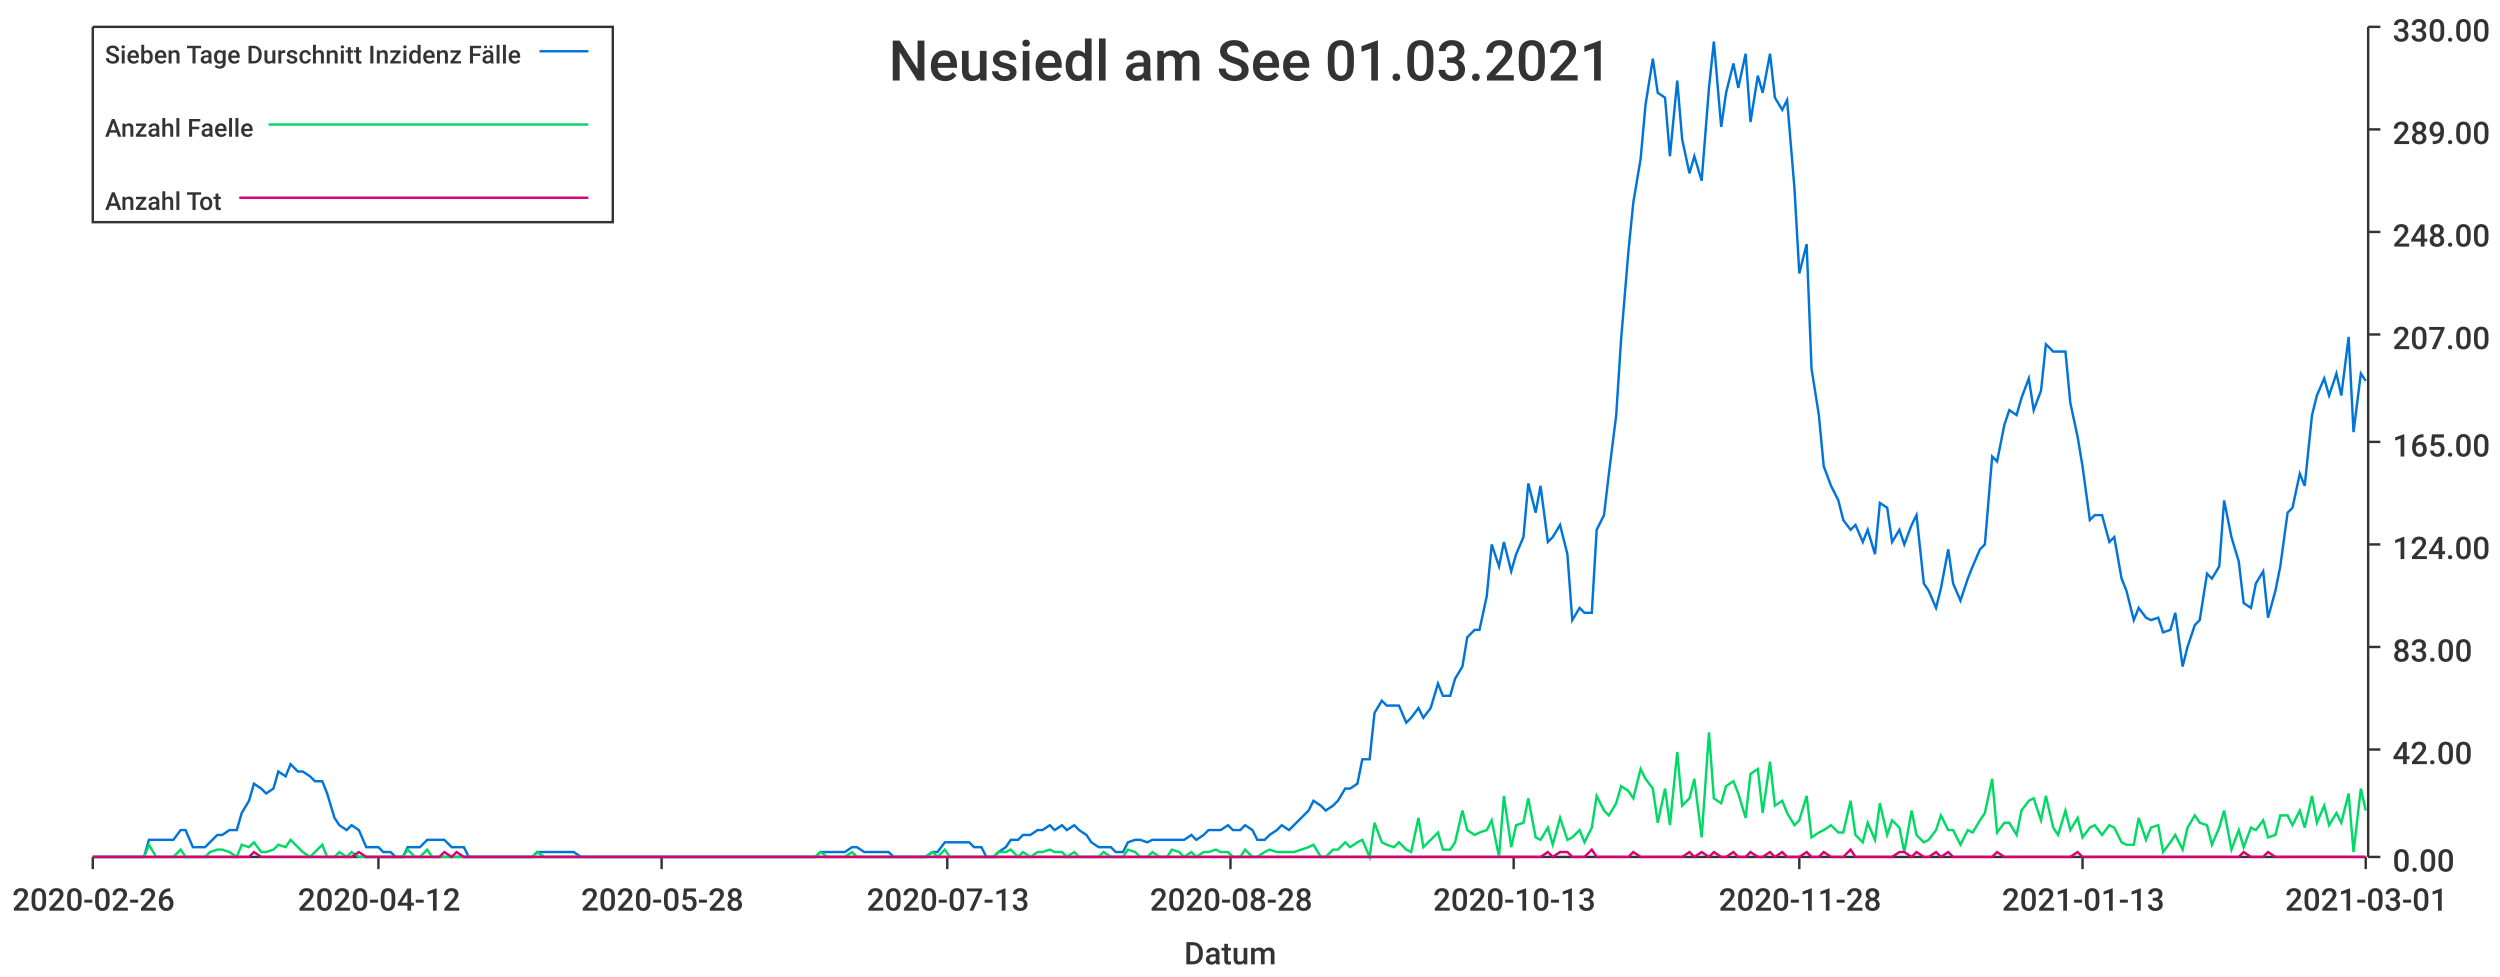
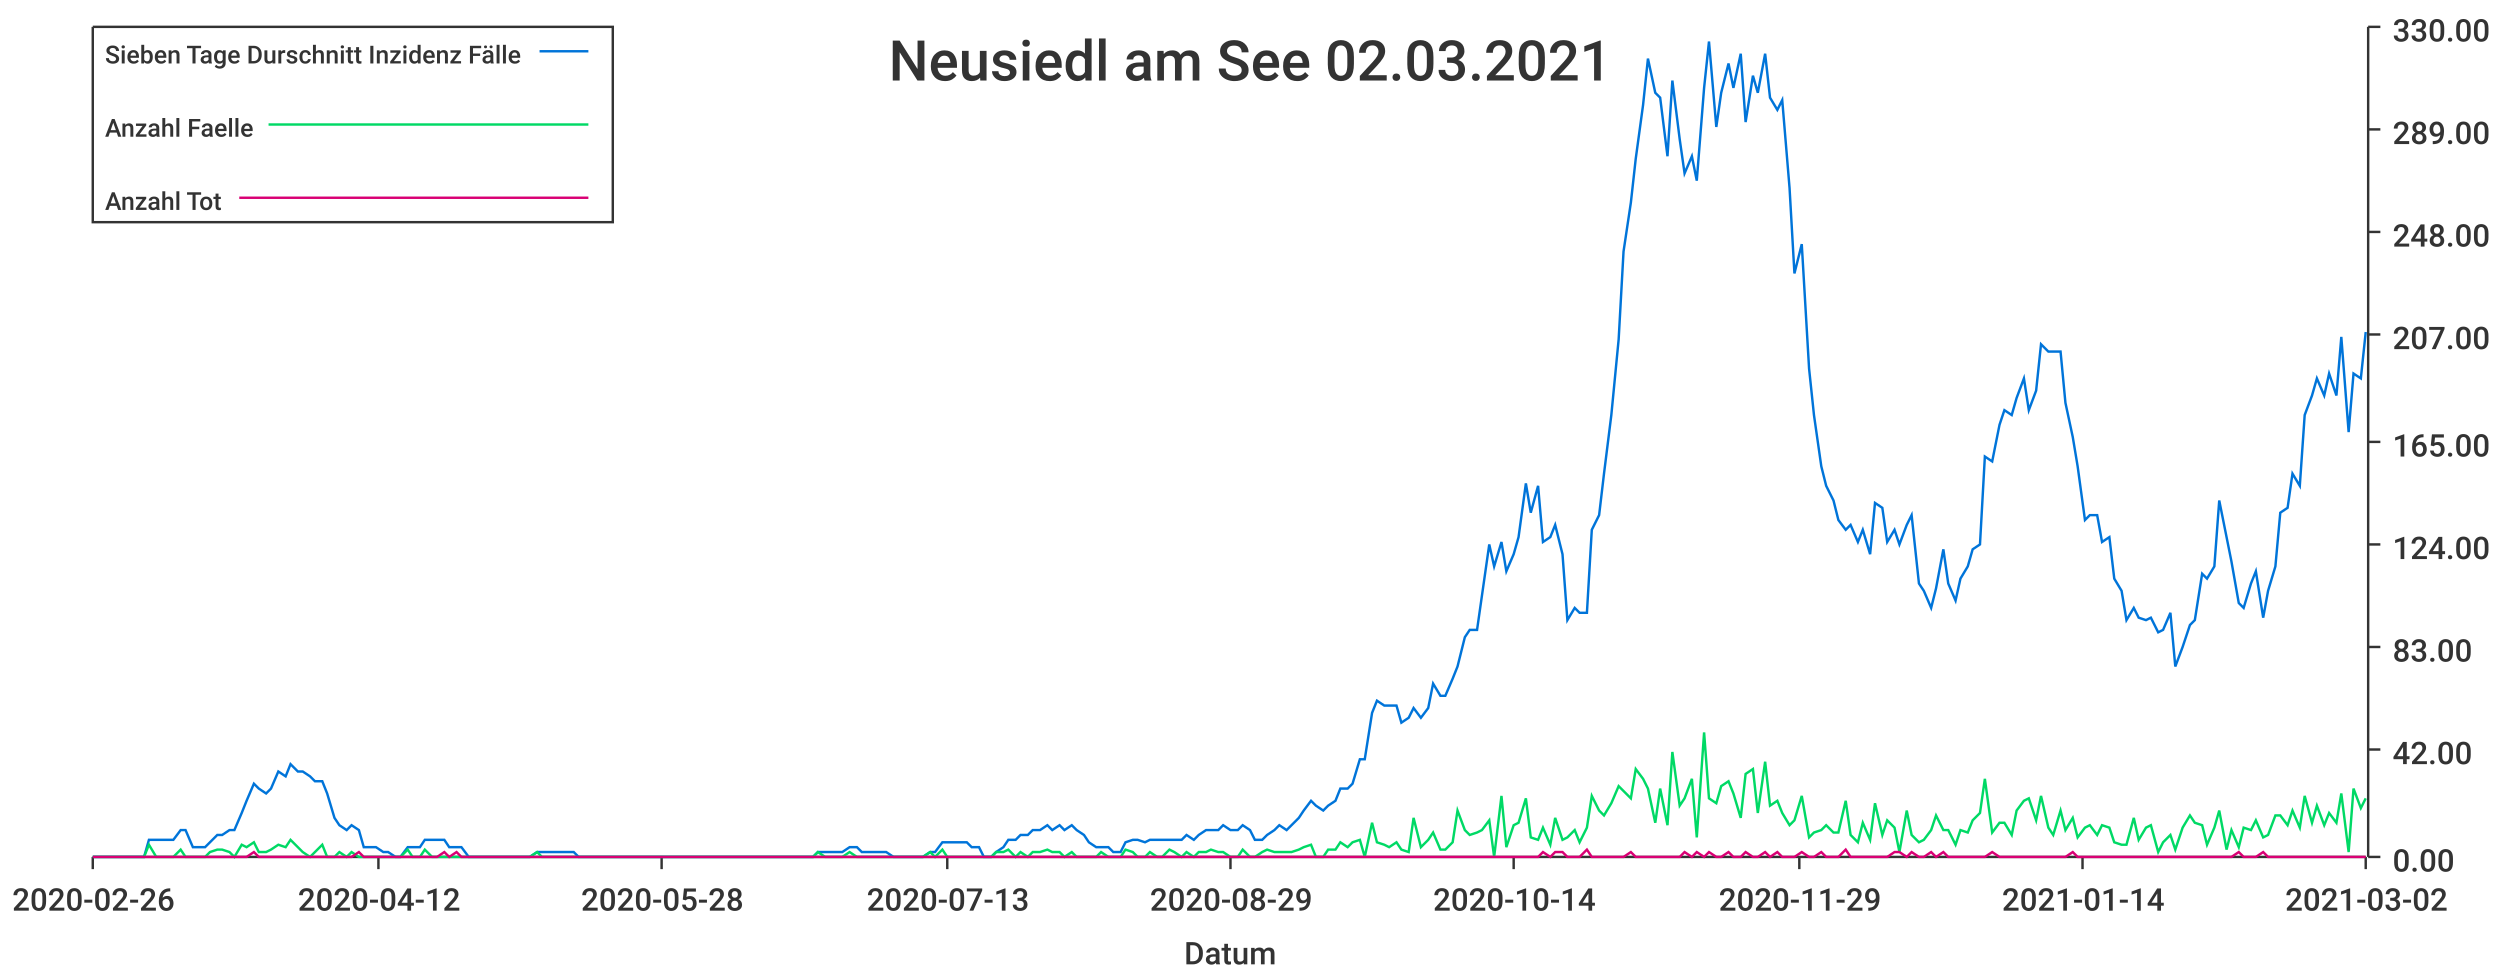
<svg xmlns="http://www.w3.org/2000/svg" width="1024" height="400">\n<path d="M 0 0 L 1024 0 L 1024 400 L 0 400 L 0 0" style="stroke-width:0;stroke:rgba(255,255,255,1.0);fill:rgba(255,255,255,1.0)" />
  <path d="M 38 11 L 969 11 L 969 351 L 38 351 L 38 11" style="stroke-width:0;stroke:rgba(255,255,255,1.0);fill:rgba(255,255,255,1.0)" />
  <path d="M 38 351 L 969 351" style="stroke-width:1;stroke:rgba(51,51,51,1.0);fill:none" />
  <path d="M 38 351 L 38 356" style="stroke-width:1;stroke:rgba(51,51,51,1.0);fill:none" />
  <text x="5" y="373" style="stroke-width:0;stroke:none;fill:rgba(51,51,51,1.0);font-size:12.8px;font-family:'Roboto Medium',sans-serif">2020-02-26</text>
  <path d="M 155 351 L 155 356" style="stroke-width:1;stroke:rgba(51,51,51,1.0);fill:none" />
  <text x="122" y="373" style="stroke-width:0;stroke:none;fill:rgba(51,51,51,1.0);font-size:12.8px;font-family:'Roboto Medium',sans-serif">2020-04-12</text>
  <path d="M 271 351 L 271 356" style="stroke-width:1;stroke:rgba(51,51,51,1.0);fill:none" />
  <text x="238" y="373" style="stroke-width:0;stroke:none;fill:rgba(51,51,51,1.0);font-size:12.8px;font-family:'Roboto Medium',sans-serif">2020-05-28</text>
  <path d="M 388 351 L 388 356" style="stroke-width:1;stroke:rgba(51,51,51,1.0);fill:none" />
  <text x="355" y="373" style="stroke-width:0;stroke:none;fill:rgba(51,51,51,1.0);font-size:12.8px;font-family:'Roboto Medium',sans-serif">2020-07-13</text>
  <path d="M 504 351 L 504 356" style="stroke-width:1;stroke:rgba(51,51,51,1.0);fill:none" />
-   <text x="471" y="373" style="stroke-width:0;stroke:none;fill:rgba(51,51,51,1.0);font-size:12.8px;font-family:'Roboto Medium',sans-serif">2020-08-28</text>
+   <text x="471" y="373" style="stroke-width:0;stroke:none;fill:rgba(51,51,51,1.0);font-size:12.8px;font-family:'Roboto Medium',sans-serif">2020-08-29</text>
  <path d="M 620 351 L 620 356" style="stroke-width:1;stroke:rgba(51,51,51,1.0);fill:none" />
-   <text x="587" y="373" style="stroke-width:0;stroke:none;fill:rgba(51,51,51,1.0);font-size:12.8px;font-family:'Roboto Medium',sans-serif">2020-10-13</text>
+   <text x="587" y="373" style="stroke-width:0;stroke:none;fill:rgba(51,51,51,1.0);font-size:12.8px;font-family:'Roboto Medium',sans-serif">2020-10-14</text>
  <path d="M 737 351 L 737 356" style="stroke-width:1;stroke:rgba(51,51,51,1.0);fill:none" />
-   <text x="704" y="373" style="stroke-width:0;stroke:none;fill:rgba(51,51,51,1.0);font-size:12.8px;font-family:'Roboto Medium',sans-serif">2020-11-28</text>
+   <text x="704" y="373" style="stroke-width:0;stroke:none;fill:rgba(51,51,51,1.0);font-size:12.8px;font-family:'Roboto Medium',sans-serif">2020-11-29</text>
  <path d="M 853 351 L 853 356" style="stroke-width:1;stroke:rgba(51,51,51,1.0);fill:none" />
-   <text x="820" y="373" style="stroke-width:0;stroke:none;fill:rgba(51,51,51,1.0);font-size:12.8px;font-family:'Roboto Medium',sans-serif">2021-01-13</text>
+   <text x="820" y="373" style="stroke-width:0;stroke:none;fill:rgba(51,51,51,1.0);font-size:12.8px;font-family:'Roboto Medium',sans-serif">2021-01-14</text>
  <path d="M 969 351 L 969 356" style="stroke-width:1;stroke:rgba(51,51,51,1.0);fill:none" />
-   <text x="936" y="373" style="stroke-width:0;stroke:none;fill:rgba(51,51,51,1.0);font-size:12.8px;font-family:'Roboto Medium',sans-serif">2021-03-01</text>
+   <text x="936" y="373" style="stroke-width:0;stroke:none;fill:rgba(51,51,51,1.0);font-size:12.8px;font-family:'Roboto Medium',sans-serif">2021-03-02</text>
  <text x="485" y="395" style="stroke-width:0;stroke:none;fill:rgba(51,51,51,1.0);font-size:12.8px;font-family:'Roboto Medium',sans-serif">Datum</text>
  <path d="M 970 351 L 970 11" style="stroke-width:1;stroke:rgba(51,51,51,1.0);fill:none" />
  <path d="M 970 351 L 975 351" style="stroke-width:1;stroke:rgba(51,51,51,1.0);fill:none" />
  <text x="980" y="357" style="stroke-width:0;stroke:none;fill:rgba(51,51,51,1.0);font-size:12.8px;font-family:'Roboto Medium',sans-serif">0.00</text>
  <path d="M 970 307 L 975 307" style="stroke-width:1;stroke:rgba(51,51,51,1.0);fill:none" />
  <text x="980" y="313" style="stroke-width:0;stroke:none;fill:rgba(51,51,51,1.0);font-size:12.8px;font-family:'Roboto Medium',sans-serif">42.00</text>
  <path d="M 970 265 L 975 265" style="stroke-width:1;stroke:rgba(51,51,51,1.0);fill:none" />
  <text x="980" y="271" style="stroke-width:0;stroke:none;fill:rgba(51,51,51,1.0);font-size:12.8px;font-family:'Roboto Medium',sans-serif">83.00</text>
  <path d="M 970 223 L 975 223" style="stroke-width:1;stroke:rgba(51,51,51,1.0);fill:none" />
  <text x="980" y="229" style="stroke-width:0;stroke:none;fill:rgba(51,51,51,1.0);font-size:12.8px;font-family:'Roboto Medium',sans-serif">124.00</text>
  <path d="M 970 181 L 975 181" style="stroke-width:1;stroke:rgba(51,51,51,1.0);fill:none" />
  <text x="980" y="187" style="stroke-width:0;stroke:none;fill:rgba(51,51,51,1.0);font-size:12.8px;font-family:'Roboto Medium',sans-serif">165.00</text>
  <path d="M 970 137 L 975 137" style="stroke-width:1;stroke:rgba(51,51,51,1.0);fill:none" />
  <text x="980" y="143" style="stroke-width:0;stroke:none;fill:rgba(51,51,51,1.0);font-size:12.8px;font-family:'Roboto Medium',sans-serif">207.00</text>
  <path d="M 970 95 L 975 95" style="stroke-width:1;stroke:rgba(51,51,51,1.0);fill:none" />
  <text x="980" y="101" style="stroke-width:0;stroke:none;fill:rgba(51,51,51,1.0);font-size:12.8px;font-family:'Roboto Medium',sans-serif">248.00</text>
  <path d="M 970 53 L 975 53" style="stroke-width:1;stroke:rgba(51,51,51,1.0);fill:none" />
  <text x="980" y="59" style="stroke-width:0;stroke:none;fill:rgba(51,51,51,1.0);font-size:12.8px;font-family:'Roboto Medium',sans-serif">289.00</text>
  <path d="M 970 11 L 975 11" style="stroke-width:1;stroke:rgba(51,51,51,1.0);fill:none" />
  <text x="980" y="17" style="stroke-width:0;stroke:none;fill:rgba(51,51,51,1.0);font-size:12.8px;font-family:'Roboto Medium',sans-serif">330.00</text>
-   <path d="M 38 351 L 41 351 L 44 351 L 46 351 L 49 351 L 51 351 L 54 351 L 56 351 L 59 351 L 61 344 L 64 344 L 66 344 L 69 344 L 71 344 L 74 340 L 76 340 L 79 347 L 81 347 L 84 347 L 86 345 L 89 342 L 91 342 L 94 340 L 97 340 L 99 333 L 102 328 L 104 321 L 107 323 L 109 325 L 112 323 L 114 316 L 117 318 L 119 313 L 122 316 L 124 316 L 127 318 L 129 320 L 132 320 L 134 325 L 137 335 L 139 338 L 142 340 L 144 338 L 147 340 L 150 347 L 152 347 L 155 347 L 157 349 L 160 349 L 162 351 L 165 351 L 167 347 L 170 347 L 172 347 L 175 344 L 177 344 L 180 344 L 182 344 L 185 347 L 187 347 L 190 347 L 192 351 L 195 351 L 197 351 L 200 351 L 202 351 L 205 351 L 208 351 L 210 351 L 213 351 L 215 351 L 218 351 L 220 349 L 223 349 L 225 349 L 228 349 L 230 349 L 233 349 L 235 349 L 238 351 L 240 351 L 243 351 L 245 351 L 248 351 L 250 351 L 253 351 L 255 351 L 258 351 L 261 351 L 263 351 L 266 351 L 268 351 L 271 351 L 273 351 L 276 351 L 278 351 L 281 351 L 283 351 L 286 351 L 288 351 L 291 351 L 293 351 L 296 351 L 298 351 L 301 351 L 303 351 L 306 351 L 308 351 L 311 351 L 314 351 L 316 351 L 319 351 L 321 351 L 324 351 L 326 351 L 329 351 L 331 351 L 334 351 L 336 349 L 339 349 L 341 349 L 344 349 L 346 349 L 349 347 L 351 347 L 354 349 L 356 349 L 359 349 L 361 349 L 364 349 L 366 351 L 369 351 L 372 351 L 374 351 L 377 351 L 379 351 L 382 349 L 384 349 L 387 345 L 389 345 L 392 345 L 394 345 L 397 345 L 399 347 L 402 347 L 404 351 L 407 351 L 409 349 L 412 347 L 414 344 L 417 344 L 419 342 L 422 342 L 425 340 L 427 340 L 430 338 L 432 340 L 435 338 L 437 340 L 440 338 L 442 340 L 445 342 L 447 345 L 450 347 L 452 347 L 455 347 L 457 349 L 460 349 L 462 345 L 465 344 L 467 344 L 470 345 L 472 344 L 475 344 L 478 344 L 480 344 L 483 344 L 485 344 L 488 342 L 490 344 L 493 342 L 495 340 L 498 340 L 500 340 L 503 338 L 505 340 L 508 340 L 510 338 L 513 340 L 515 344 L 518 344 L 520 342 L 523 340 L 525 338 L 528 340 L 530 338 L 533 335 L 536 332 L 538 328 L 541 330 L 543 332 L 546 330 L 548 328 L 551 323 L 553 323 L 556 321 L 558 311 L 561 311 L 563 292 L 566 287 L 568 289 L 571 289 L 573 289 L 576 296 L 578 294 L 581 290 L 583 294 L 586 290 L 589 280 L 591 285 L 594 285 L 596 278 L 599 273 L 601 261 L 604 258 L 606 258 L 609 244 L 611 223 L 614 232 L 616 222 L 619 234 L 621 227 L 624 220 L 626 198 L 629 210 L 631 199 L 634 222 L 636 220 L 639 215 L 642 227 L 644 254 L 647 249 L 649 251 L 652 251 L 654 217 L 657 211 L 659 194 L 662 170 L 664 139 L 667 103 L 669 83 L 672 65 L 674 43 L 677 24 L 679 38 L 682 40 L 684 64 L 687 33 L 689 57 L 692 71 L 694 64 L 697 74 L 700 36 L 702 17 L 705 52 L 707 38 L 710 26 L 712 36 L 715 22 L 717 50 L 720 31 L 722 38 L 725 22 L 727 40 L 730 45 L 732 41 L 735 77 L 737 112 L 740 100 L 742 151 L 745 170 L 747 191 L 750 199 L 753 205 L 755 213 L 758 217 L 760 215 L 763 222 L 765 217 L 768 227 L 770 206 L 773 208 L 775 222 L 778 217 L 780 223 L 783 215 L 785 211 L 788 239 L 790 242 L 793 249 L 795 241 L 798 225 L 800 239 L 803 246 L 806 237 L 808 232 L 811 225 L 813 223 L 816 187 L 818 189 L 821 174 L 823 168 L 826 170 L 828 163 L 831 155 L 833 168 L 836 160 L 838 141 L 841 144 L 843 144 L 846 144 L 848 165 L 851 179 L 853 191 L 856 213 L 858 211 L 861 211 L 864 222 L 866 220 L 869 237 L 871 242 L 874 254 L 876 249 L 879 253 L 881 254 L 884 253 L 886 259 L 889 258 L 891 251 L 894 273 L 896 265 L 899 256 L 901 254 L 904 235 L 906 237 L 909 232 L 911 205 L 914 220 L 917 230 L 919 247 L 922 249 L 924 239 L 927 234 L 929 253 L 932 242 L 934 232 L 937 210 L 939 208 L 942 194 L 944 199 L 947 170 L 949 162 L 952 155 L 954 162 L 957 153 L 959 162 L 962 138 L 964 177 L 967 153 L 969 156" style="stroke-width:1;stroke:rgba(0,116,217,1.0);fill:none" />
-   <path d="M 38 351 L 41 351 L 44 351 L 46 351 L 49 351 L 51 351 L 54 351 L 56 351 L 59 351 L 61 346 L 64 351 L 66 351 L 69 351 L 71 351 L 74 348 L 76 351 L 79 351 L 81 351 L 84 351 L 86 349 L 89 348 L 91 348 L 94 349 L 97 351 L 99 346 L 102 347 L 104 345 L 107 349 L 109 349 L 112 348 L 114 346 L 117 347 L 119 344 L 122 347 L 124 349 L 127 351 L 129 349 L 132 346 L 134 351 L 137 351 L 139 349 L 142 351 L 144 349 L 147 351 L 150 351 L 152 351 L 155 351 L 157 351 L 160 351 L 162 351 L 165 351 L 167 348 L 170 351 L 172 351 L 175 348 L 177 351 L 180 351 L 182 351 L 185 351 L 187 351 L 190 351 L 192 351 L 195 351 L 197 351 L 200 351 L 202 351 L 205 351 L 208 351 L 210 351 L 213 351 L 215 351 L 218 351 L 220 349 L 223 351 L 225 351 L 228 351 L 230 351 L 233 351 L 235 351 L 238 351 L 240 351 L 243 351 L 245 351 L 248 351 L 250 351 L 253 351 L 255 351 L 258 351 L 261 351 L 263 351 L 266 351 L 268 351 L 271 351 L 273 351 L 276 351 L 278 351 L 281 351 L 283 351 L 286 351 L 288 351 L 291 351 L 293 351 L 296 351 L 298 351 L 301 351 L 303 351 L 306 351 L 308 351 L 311 351 L 314 351 L 316 351 L 319 351 L 321 351 L 324 351 L 326 351 L 329 351 L 331 351 L 334 351 L 336 349 L 339 351 L 341 351 L 344 351 L 346 351 L 349 349 L 351 351 L 354 351 L 356 351 L 359 351 L 361 351 L 364 351 L 366 351 L 369 351 L 372 351 L 374 351 L 377 351 L 379 351 L 382 349 L 384 351 L 387 348 L 389 351 L 392 351 L 394 351 L 397 351 L 399 351 L 402 351 L 404 351 L 407 351 L 409 349 L 412 349 L 414 348 L 417 351 L 419 349 L 422 351 L 425 349 L 427 349 L 430 348 L 432 349 L 435 349 L 437 351 L 440 349 L 442 351 L 445 351 L 447 351 L 450 351 L 452 349 L 455 351 L 457 351 L 460 351 L 462 348 L 465 349 L 467 351 L 470 351 L 472 349 L 475 351 L 478 351 L 480 348 L 483 349 L 485 351 L 488 349 L 490 351 L 493 349 L 495 349 L 498 348 L 500 349 L 503 349 L 505 351 L 508 351 L 510 348 L 513 351 L 515 351 L 518 349 L 520 348 L 523 349 L 525 349 L 528 349 L 530 349 L 533 348 L 536 347 L 538 346 L 541 351 L 543 351 L 546 348 L 548 348 L 551 345 L 553 347 L 556 345 L 558 344 L 561 351 L 563 337 L 566 345 L 568 346 L 571 347 L 573 345 L 576 348 L 578 349 L 581 335 L 583 347 L 586 344 L 589 341 L 591 348 L 594 348 L 596 345 L 599 332 L 601 340 L 604 342 L 606 341 L 609 340 L 611 336 L 614 351 L 616 326 L 619 347 L 621 338 L 624 337 L 626 327 L 629 343 L 631 344 L 634 339 L 636 346 L 639 335 L 642 344 L 644 343 L 647 340 L 649 345 L 652 339 L 654 326 L 657 332 L 659 334 L 662 329 L 664 322 L 667 324 L 669 327 L 672 315 L 674 319 L 677 323 L 679 337 L 682 323 L 684 338 L 687 308 L 689 330 L 692 327 L 694 319 L 697 343 L 700 300 L 702 327 L 705 329 L 707 322 L 710 320 L 712 325 L 715 335 L 717 317 L 720 315 L 722 333 L 725 312 L 727 330 L 730 328 L 732 333 L 735 338 L 737 336 L 740 326 L 742 343 L 745 341 L 747 340 L 750 338 L 753 341 L 755 341 L 758 328 L 760 342 L 763 345 L 765 337 L 768 344 L 770 329 L 773 342 L 775 336 L 778 339 L 780 349 L 783 332 L 785 342 L 788 345 L 790 344 L 793 340 L 795 334 L 798 340 L 800 340 L 803 346 L 806 340 L 808 341 L 811 336 L 813 333 L 816 319 L 818 341 L 821 337 L 823 337 L 826 342 L 828 332 L 831 328 L 833 327 L 836 336 L 838 326 L 841 339 L 843 342 L 846 332 L 848 340 L 851 335 L 853 343 L 856 339 L 858 338 L 861 342 L 864 338 L 866 339 L 869 345 L 871 346 L 874 346 L 876 335 L 879 344 L 881 339 L 884 338 L 886 349 L 889 345 L 891 342 L 894 348 L 896 339 L 899 334 L 901 337 L 904 338 L 906 346 L 909 339 L 911 332 L 914 348 L 917 340 L 919 347 L 922 339 L 924 340 L 927 336 L 929 343 L 932 342 L 934 334 L 937 334 L 939 338 L 942 332 L 944 339 L 947 326 L 949 337 L 952 330 L 954 338 L 957 333 L 959 337 L 962 325 L 964 349 L 967 323 L 969 332" style="stroke-width:1;stroke:rgba(0,217,101,1.0);fill:none" />
-   <path d="M 38 351 L 41 351 L 44 351 L 46 351 L 49 351 L 51 351 L 54 351 L 56 351 L 59 351 L 61 351 L 64 351 L 66 351 L 69 351 L 71 351 L 74 351 L 76 351 L 79 351 L 81 351 L 84 351 L 86 351 L 89 351 L 91 351 L 94 351 L 97 351 L 99 351 L 102 351 L 104 349 L 107 351 L 109 351 L 112 351 L 114 351 L 117 351 L 119 351 L 122 351 L 124 351 L 127 351 L 129 351 L 132 351 L 134 351 L 137 351 L 139 351 L 142 351 L 144 351 L 147 349 L 150 351 L 152 351 L 155 351 L 157 351 L 160 351 L 162 351 L 165 351 L 167 351 L 170 351 L 172 351 L 175 351 L 177 351 L 180 351 L 182 349 L 185 351 L 187 349 L 190 351 L 192 351 L 195 351 L 197 351 L 200 351 L 202 351 L 205 351 L 208 351 L 210 351 L 213 351 L 215 351 L 218 351 L 220 351 L 223 351 L 225 351 L 228 351 L 230 351 L 233 351 L 235 351 L 238 351 L 240 351 L 243 351 L 245 351 L 248 351 L 250 351 L 253 351 L 255 351 L 258 351 L 261 351 L 263 351 L 266 351 L 268 351 L 271 351 L 273 351 L 276 351 L 278 351 L 281 351 L 283 351 L 286 351 L 288 351 L 291 351 L 293 351 L 296 351 L 298 351 L 301 351 L 303 351 L 306 351 L 308 351 L 311 351 L 314 351 L 316 351 L 319 351 L 321 351 L 324 351 L 326 351 L 329 351 L 331 351 L 334 351 L 336 351 L 339 351 L 341 351 L 344 351 L 346 351 L 349 351 L 351 351 L 354 351 L 356 351 L 359 351 L 361 351 L 364 351 L 366 351 L 369 351 L 372 351 L 374 351 L 377 351 L 379 351 L 382 351 L 384 351 L 387 351 L 389 351 L 392 351 L 394 351 L 397 351 L 399 351 L 402 351 L 404 351 L 407 351 L 409 351 L 412 351 L 414 351 L 417 351 L 419 351 L 422 351 L 425 351 L 427 351 L 430 351 L 432 351 L 435 351 L 437 351 L 440 351 L 442 351 L 445 351 L 447 351 L 450 351 L 452 351 L 455 351 L 457 351 L 460 351 L 462 351 L 465 351 L 467 351 L 470 351 L 472 351 L 475 351 L 478 351 L 480 351 L 483 351 L 485 351 L 488 351 L 490 351 L 493 351 L 495 351 L 498 351 L 500 351 L 503 351 L 505 351 L 508 351 L 510 351 L 513 351 L 515 351 L 518 351 L 520 351 L 523 351 L 525 351 L 528 351 L 530 351 L 533 351 L 536 351 L 538 351 L 541 351 L 543 351 L 546 351 L 548 351 L 551 351 L 553 351 L 556 351 L 558 351 L 561 351 L 563 351 L 566 351 L 568 351 L 571 351 L 573 351 L 576 351 L 578 351 L 581 351 L 583 351 L 586 351 L 589 351 L 591 351 L 594 351 L 596 351 L 599 351 L 601 351 L 604 351 L 606 351 L 609 351 L 611 351 L 614 351 L 616 351 L 619 351 L 621 351 L 624 351 L 626 351 L 629 351 L 631 351 L 634 349 L 636 351 L 639 349 L 642 349 L 644 351 L 647 351 L 649 351 L 652 348 L 654 351 L 657 351 L 659 351 L 662 351 L 664 351 L 667 351 L 669 349 L 672 351 L 674 351 L 677 351 L 679 351 L 682 351 L 684 351 L 687 351 L 689 351 L 692 349 L 694 351 L 697 349 L 700 351 L 702 349 L 705 351 L 707 351 L 710 349 L 712 351 L 715 351 L 717 349 L 720 351 L 722 351 L 725 349 L 727 351 L 730 349 L 732 351 L 735 351 L 737 351 L 740 349 L 742 351 L 745 351 L 747 349 L 750 351 L 753 351 L 755 351 L 758 348 L 760 351 L 763 351 L 765 351 L 768 351 L 770 351 L 773 351 L 775 351 L 778 349 L 780 349 L 783 351 L 785 349 L 788 351 L 790 351 L 793 349 L 795 351 L 798 349 L 800 351 L 803 351 L 806 351 L 808 351 L 811 351 L 813 351 L 816 351 L 818 349 L 821 351 L 823 351 L 826 351 L 828 351 L 831 351 L 833 351 L 836 351 L 838 351 L 841 351 L 843 351 L 846 351 L 848 351 L 851 349 L 853 351 L 856 351 L 858 351 L 861 351 L 864 351 L 866 351 L 869 351 L 871 351 L 874 351 L 876 351 L 879 351 L 881 351 L 884 351 L 886 351 L 889 351 L 891 351 L 894 351 L 896 351 L 899 351 L 901 351 L 904 351 L 906 351 L 909 351 L 911 351 L 914 351 L 917 351 L 919 349 L 922 351 L 924 351 L 927 351 L 929 349 L 932 351 L 934 351 L 937 351 L 939 351 L 942 351 L 944 351 L 947 351 L 949 351 L 952 351 L 954 351 L 957 351 L 959 351 L 962 351 L 964 351 L 967 351 L 969 351" style="stroke-width:1;stroke:rgba(217,0,116,1.0);fill:none" />
-   <text x="364" y="33" style="stroke-width:0;stroke:none;fill:rgba(51,51,51,1.0);font-size:23.0px;font-family:'Roboto Medium',sans-serif">Neusiedl am See 01.03.2021</text>
+   <path d="M 38 351 L 41 351 L 44 351 L 46 351 L 49 351 L 51 351 L 54 351 L 56 351 L 59 351 L 61 344 L 64 344 L 66 344 L 69 344 L 71 344 L 74 340 L 76 340 L 79 347 L 81 347 L 84 347 L 86 345 L 89 342 L 91 342 L 94 340 L 96 340 L 99 333 L 101 328 L 104 321 L 106 323 L 109 325 L 111 323 L 114 316 L 117 318 L 119 313 L 122 316 L 124 316 L 127 318 L 129 320 L 132 320 L 134 325 L 137 335 L 139 338 L 142 340 L 144 338 L 147 340 L 149 347 L 152 347 L 154 347 L 157 349 L 159 349 L 162 351 L 164 351 L 167 347 L 169 347 L 172 347 L 174 344 L 177 344 L 179 344 L 182 344 L 184 347 L 187 347 L 189 347 L 192 351 L 195 351 L 197 351 L 200 351 L 202 351 L 205 351 L 207 351 L 210 351 L 212 351 L 215 351 L 217 351 L 220 349 L 222 349 L 225 349 L 227 349 L 230 349 L 232 349 L 235 349 L 237 351 L 240 351 L 242 351 L 245 351 L 247 351 L 250 351 L 252 351 L 255 351 L 257 351 L 260 351 L 262 351 L 265 351 L 267 351 L 270 351 L 273 351 L 275 351 L 278 351 L 280 351 L 283 351 L 285 351 L 288 351 L 290 351 L 293 351 L 295 351 L 298 351 L 300 351 L 303 351 L 305 351 L 308 351 L 310 351 L 313 351 L 315 351 L 318 351 L 320 351 L 323 351 L 325 351 L 328 351 L 330 351 L 333 351 L 335 349 L 338 349 L 340 349 L 343 349 L 345 349 L 348 347 L 351 347 L 353 349 L 356 349 L 358 349 L 361 349 L 363 349 L 366 351 L 368 351 L 371 351 L 373 351 L 376 351 L 378 351 L 381 349 L 383 349 L 386 345 L 388 345 L 391 345 L 393 345 L 396 345 L 398 347 L 401 347 L 403 351 L 406 351 L 408 349 L 411 347 L 413 344 L 416 344 L 418 342 L 421 342 L 423 340 L 426 340 L 429 338 L 431 340 L 434 338 L 436 340 L 439 338 L 441 340 L 444 342 L 446 345 L 449 347 L 451 347 L 454 347 L 456 349 L 459 349 L 461 345 L 464 344 L 466 344 L 469 345 L 471 344 L 474 344 L 476 344 L 479 344 L 481 344 L 484 344 L 486 342 L 489 344 L 491 342 L 494 340 L 496 340 L 499 340 L 501 338 L 504 340 L 507 340 L 509 338 L 512 340 L 514 344 L 517 344 L 519 342 L 522 340 L 524 338 L 527 340 L 529 338 L 532 335 L 534 332 L 537 328 L 539 330 L 542 332 L 544 330 L 547 328 L 549 323 L 552 323 L 554 321 L 557 311 L 559 311 L 562 292 L 564 287 L 567 289 L 569 289 L 572 289 L 574 296 L 577 294 L 579 290 L 582 294 L 585 290 L 587 280 L 590 285 L 592 285 L 595 278 L 597 273 L 600 261 L 602 258 L 605 258 L 607 244 L 610 223 L 612 232 L 615 222 L 617 234 L 620 227 L 622 220 L 625 198 L 627 210 L 630 199 L 632 222 L 635 220 L 637 215 L 640 227 L 642 254 L 645 249 L 647 251 L 650 251 L 652 217 L 655 211 L 657 194 L 660 170 L 663 139 L 665 103 L 668 83 L 670 65 L 673 43 L 675 24 L 678 38 L 680 40 L 683 64 L 685 33 L 688 57 L 690 71 L 693 64 L 695 74 L 698 36 L 700 17 L 703 52 L 705 38 L 708 26 L 710 36 L 713 22 L 715 50 L 718 31 L 720 38 L 723 22 L 725 40 L 728 45 L 730 41 L 733 77 L 735 112 L 738 100 L 741 151 L 743 170 L 746 191 L 748 199 L 751 205 L 753 213 L 756 217 L 758 215 L 761 222 L 763 217 L 766 227 L 768 206 L 771 208 L 773 222 L 776 217 L 778 223 L 781 215 L 783 211 L 786 239 L 788 242 L 791 249 L 793 241 L 796 225 L 798 239 L 801 246 L 803 237 L 806 232 L 808 225 L 811 223 L 813 187 L 816 189 L 819 174 L 821 168 L 824 170 L 826 163 L 829 155 L 831 168 L 834 160 L 836 141 L 839 144 L 841 144 L 844 144 L 846 165 L 849 179 L 851 191 L 854 213 L 856 211 L 859 211 L 861 222 L 864 220 L 866 237 L 869 242 L 871 254 L 874 249 L 876 253 L 879 254 L 881 253 L 884 259 L 886 258 L 889 251 L 891 273 L 894 265 L 897 256 L 899 254 L 902 235 L 904 237 L 907 232 L 909 205 L 912 220 L 914 230 L 917 247 L 919 249 L 922 239 L 924 234 L 927 253 L 929 242 L 932 232 L 934 210 L 937 208 L 939 194 L 942 199 L 944 170 L 947 162 L 949 155 L 952 162 L 954 153 L 957 162 L 959 138 L 962 177 L 964 153 L 967 155 L 969 136" style="stroke-width:1;stroke:rgba(0,116,217,1.0);fill:none" />
+   <path d="M 38 351 L 41 351 L 44 351 L 46 351 L 49 351 L 51 351 L 54 351 L 56 351 L 59 351 L 61 346 L 64 351 L 66 351 L 69 351 L 71 351 L 74 348 L 76 351 L 79 351 L 81 351 L 84 351 L 86 349 L 89 348 L 91 348 L 94 349 L 96 351 L 99 346 L 101 347 L 104 345 L 106 349 L 109 349 L 111 348 L 114 346 L 117 347 L 119 344 L 122 347 L 124 349 L 127 351 L 129 349 L 132 346 L 134 351 L 137 351 L 139 349 L 142 351 L 144 349 L 147 351 L 149 351 L 152 351 L 154 351 L 157 351 L 159 351 L 162 351 L 164 351 L 167 348 L 169 351 L 172 351 L 174 348 L 177 351 L 179 351 L 182 351 L 184 351 L 187 351 L 189 351 L 192 351 L 195 351 L 197 351 L 200 351 L 202 351 L 205 351 L 207 351 L 210 351 L 212 351 L 215 351 L 217 351 L 220 349 L 222 351 L 225 351 L 227 351 L 230 351 L 232 351 L 235 351 L 237 351 L 240 351 L 242 351 L 245 351 L 247 351 L 250 351 L 252 351 L 255 351 L 257 351 L 260 351 L 262 351 L 265 351 L 267 351 L 270 351 L 273 351 L 275 351 L 278 351 L 280 351 L 283 351 L 285 351 L 288 351 L 290 351 L 293 351 L 295 351 L 298 351 L 300 351 L 303 351 L 305 351 L 308 351 L 310 351 L 313 351 L 315 351 L 318 351 L 320 351 L 323 351 L 325 351 L 328 351 L 330 351 L 333 351 L 335 349 L 338 351 L 340 351 L 343 351 L 345 351 L 348 349 L 351 351 L 353 351 L 356 351 L 358 351 L 361 351 L 363 351 L 366 351 L 368 351 L 371 351 L 373 351 L 376 351 L 378 351 L 381 349 L 383 351 L 386 348 L 388 351 L 391 351 L 393 351 L 396 351 L 398 351 L 401 351 L 403 351 L 406 351 L 408 349 L 411 349 L 413 348 L 416 351 L 418 349 L 421 351 L 423 349 L 426 349 L 429 348 L 431 349 L 434 349 L 436 351 L 439 349 L 441 351 L 444 351 L 446 351 L 449 351 L 451 349 L 454 351 L 456 351 L 459 351 L 461 348 L 464 349 L 466 351 L 469 351 L 471 349 L 474 351 L 476 351 L 479 348 L 481 349 L 484 351 L 486 349 L 489 351 L 491 349 L 494 349 L 496 348 L 499 349 L 501 349 L 504 351 L 507 351 L 509 348 L 512 351 L 514 351 L 517 349 L 519 348 L 522 349 L 524 349 L 527 349 L 529 349 L 532 348 L 534 347 L 537 346 L 539 351 L 542 351 L 544 348 L 547 348 L 549 345 L 552 347 L 554 345 L 557 344 L 559 351 L 562 337 L 564 345 L 567 346 L 569 347 L 572 345 L 574 348 L 577 349 L 579 335 L 582 347 L 585 344 L 587 341 L 590 348 L 592 348 L 595 345 L 597 332 L 600 340 L 602 342 L 605 341 L 607 340 L 610 336 L 612 351 L 615 326 L 617 347 L 620 338 L 622 337 L 625 327 L 627 343 L 630 344 L 632 339 L 635 346 L 637 335 L 640 344 L 642 343 L 645 340 L 647 345 L 650 339 L 652 326 L 655 332 L 657 334 L 660 329 L 663 322 L 665 324 L 668 327 L 670 315 L 673 319 L 675 323 L 678 337 L 680 323 L 683 338 L 685 308 L 688 330 L 690 327 L 693 319 L 695 343 L 698 300 L 700 327 L 703 329 L 705 322 L 708 320 L 710 325 L 713 335 L 715 317 L 718 315 L 720 333 L 723 312 L 725 330 L 728 328 L 730 333 L 733 338 L 735 336 L 738 326 L 741 343 L 743 341 L 746 340 L 748 338 L 751 341 L 753 341 L 756 328 L 758 342 L 761 345 L 763 337 L 766 344 L 768 329 L 771 342 L 773 336 L 776 339 L 778 349 L 781 332 L 783 342 L 786 345 L 788 344 L 791 340 L 793 334 L 796 340 L 798 340 L 801 346 L 803 340 L 806 341 L 808 336 L 811 333 L 813 319 L 816 341 L 819 337 L 821 337 L 824 342 L 826 332 L 829 328 L 831 327 L 834 336 L 836 326 L 839 339 L 841 342 L 844 332 L 846 340 L 849 335 L 851 343 L 854 339 L 856 338 L 859 342 L 861 338 L 864 339 L 866 345 L 869 346 L 871 346 L 874 335 L 876 344 L 879 339 L 881 338 L 884 349 L 886 345 L 889 342 L 891 348 L 894 339 L 897 334 L 899 337 L 902 338 L 904 346 L 907 339 L 909 332 L 912 348 L 914 340 L 917 347 L 919 339 L 922 340 L 924 336 L 927 343 L 929 342 L 932 334 L 934 334 L 937 338 L 939 332 L 942 339 L 944 326 L 947 337 L 949 330 L 952 338 L 954 333 L 957 337 L 959 325 L 962 349 L 964 323 L 967 331 L 969 327" style="stroke-width:1;stroke:rgba(0,217,101,1.0);fill:none" />
+   <path d="M 38 351 L 41 351 L 44 351 L 46 351 L 49 351 L 51 351 L 54 351 L 56 351 L 59 351 L 61 351 L 64 351 L 66 351 L 69 351 L 71 351 L 74 351 L 76 351 L 79 351 L 81 351 L 84 351 L 86 351 L 89 351 L 91 351 L 94 351 L 96 351 L 99 351 L 101 351 L 104 349 L 106 351 L 109 351 L 111 351 L 114 351 L 117 351 L 119 351 L 122 351 L 124 351 L 127 351 L 129 351 L 132 351 L 134 351 L 137 351 L 139 351 L 142 351 L 144 351 L 147 349 L 149 351 L 152 351 L 154 351 L 157 351 L 159 351 L 162 351 L 164 351 L 167 351 L 169 351 L 172 351 L 174 351 L 177 351 L 179 351 L 182 349 L 184 351 L 187 349 L 189 351 L 192 351 L 195 351 L 197 351 L 200 351 L 202 351 L 205 351 L 207 351 L 210 351 L 212 351 L 215 351 L 217 351 L 220 351 L 222 351 L 225 351 L 227 351 L 230 351 L 232 351 L 235 351 L 237 351 L 240 351 L 242 351 L 245 351 L 247 351 L 250 351 L 252 351 L 255 351 L 257 351 L 260 351 L 262 351 L 265 351 L 267 351 L 270 351 L 273 351 L 275 351 L 278 351 L 280 351 L 283 351 L 285 351 L 288 351 L 290 351 L 293 351 L 295 351 L 298 351 L 300 351 L 303 351 L 305 351 L 308 351 L 310 351 L 313 351 L 315 351 L 318 351 L 320 351 L 323 351 L 325 351 L 328 351 L 330 351 L 333 351 L 335 351 L 338 351 L 340 351 L 343 351 L 345 351 L 348 351 L 351 351 L 353 351 L 356 351 L 358 351 L 361 351 L 363 351 L 366 351 L 368 351 L 371 351 L 373 351 L 376 351 L 378 351 L 381 351 L 383 351 L 386 351 L 388 351 L 391 351 L 393 351 L 396 351 L 398 351 L 401 351 L 403 351 L 406 351 L 408 351 L 411 351 L 413 351 L 416 351 L 418 351 L 421 351 L 423 351 L 426 351 L 429 351 L 431 351 L 434 351 L 436 351 L 439 351 L 441 351 L 444 351 L 446 351 L 449 351 L 451 351 L 454 351 L 456 351 L 459 351 L 461 351 L 464 351 L 466 351 L 469 351 L 471 351 L 474 351 L 476 351 L 479 351 L 481 351 L 484 351 L 486 351 L 489 351 L 491 351 L 494 351 L 496 351 L 499 351 L 501 351 L 504 351 L 507 351 L 509 351 L 512 351 L 514 351 L 517 351 L 519 351 L 522 351 L 524 351 L 527 351 L 529 351 L 532 351 L 534 351 L 537 351 L 539 351 L 542 351 L 544 351 L 547 351 L 549 351 L 552 351 L 554 351 L 557 351 L 559 351 L 562 351 L 564 351 L 567 351 L 569 351 L 572 351 L 574 351 L 577 351 L 579 351 L 582 351 L 585 351 L 587 351 L 590 351 L 592 351 L 595 351 L 597 351 L 600 351 L 602 351 L 605 351 L 607 351 L 610 351 L 612 351 L 615 351 L 617 351 L 620 351 L 622 351 L 625 351 L 627 351 L 630 351 L 632 349 L 635 351 L 637 349 L 640 349 L 642 351 L 645 351 L 647 351 L 650 348 L 652 351 L 655 351 L 657 351 L 660 351 L 663 351 L 665 351 L 668 349 L 670 351 L 673 351 L 675 351 L 678 351 L 680 351 L 683 351 L 685 351 L 688 351 L 690 349 L 693 351 L 695 349 L 698 351 L 700 349 L 703 351 L 705 351 L 708 349 L 710 351 L 713 351 L 715 349 L 718 351 L 720 351 L 723 349 L 725 351 L 728 349 L 730 351 L 733 351 L 735 351 L 738 349 L 741 351 L 743 351 L 746 349 L 748 351 L 751 351 L 753 351 L 756 348 L 758 351 L 761 351 L 763 351 L 766 351 L 768 351 L 771 351 L 773 351 L 776 349 L 778 349 L 781 351 L 783 349 L 786 351 L 788 351 L 791 349 L 793 351 L 796 349 L 798 351 L 801 351 L 803 351 L 806 351 L 808 351 L 811 351 L 813 351 L 816 349 L 819 351 L 821 351 L 824 351 L 826 351 L 829 351 L 831 351 L 834 351 L 836 351 L 839 351 L 841 351 L 844 351 L 846 351 L 849 349 L 851 351 L 854 351 L 856 351 L 859 351 L 861 351 L 864 351 L 866 351 L 869 351 L 871 351 L 874 351 L 876 351 L 879 351 L 881 351 L 884 351 L 886 351 L 889 351 L 891 351 L 894 351 L 897 351 L 899 351 L 902 351 L 904 351 L 907 351 L 909 351 L 912 351 L 914 351 L 917 349 L 919 351 L 922 351 L 924 351 L 927 349 L 929 351 L 932 351 L 934 351 L 937 351 L 939 351 L 942 351 L 944 351 L 947 351 L 949 351 L 952 351 L 954 351 L 957 351 L 959 351 L 962 351 L 964 351 L 967 351 L 969 351" style="stroke-width:1;stroke:rgba(217,0,116,1.0);fill:none" />
+   <text x="364" y="33" style="stroke-width:0;stroke:none;fill:rgba(51,51,51,1.0);font-size:23.0px;font-family:'Roboto Medium',sans-serif">Neusiedl am See 02.03.2021</text>
  <path d="M 38 11 L 251 11 L 251 91 L 38 91 L 38 11" style="stroke-width:1;stroke:rgba(51,51,51,1.0);fill:rgba(255,255,255,1.0)" />
  <text x="43" y="26" style="stroke-width:0;stroke:none;fill:rgba(51,51,51,1.0);font-size:10.2px;font-family:'Roboto Medium',sans-serif">Sieben Tage Durschnitt Inzidenz Fälle</text>
  <path d="M 221 21 L 241 21" style="stroke-width:1;stroke:rgba(0,116,217,1.0);fill:none" />
  <text x="43" y="56" style="stroke-width:0;stroke:none;fill:rgba(51,51,51,1.0);font-size:10.2px;font-family:'Roboto Medium',sans-serif">Anzahl Faelle</text>
  <path d="M 110 51 L 241 51" style="stroke-width:1;stroke:rgba(0,217,101,1.0);fill:none" />
  <text x="43" y="86" style="stroke-width:0;stroke:none;fill:rgba(51,51,51,1.0);font-size:10.2px;font-family:'Roboto Medium',sans-serif">Anzahl Tot</text>
  <path d="M 98 81 L 241 81" style="stroke-width:1;stroke:rgba(217,0,116,1.0);fill:none" />
</svg>
